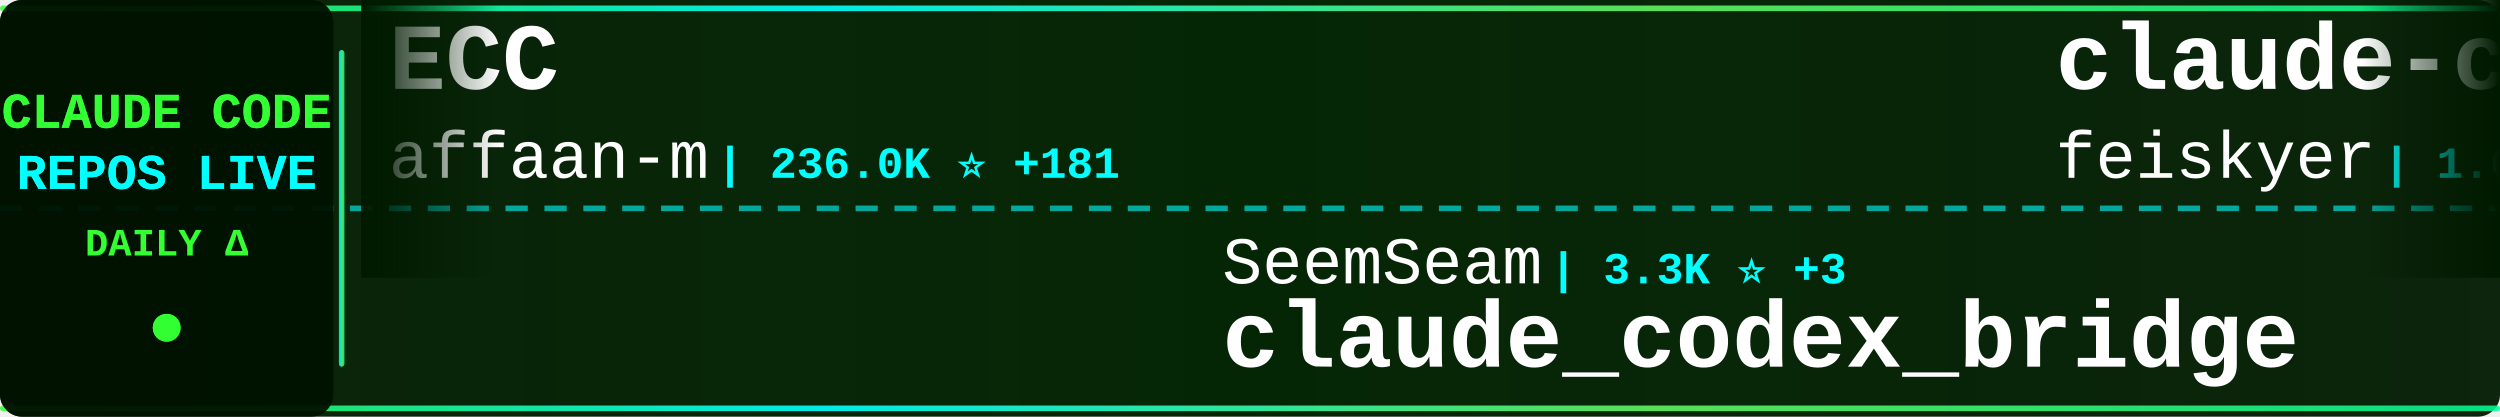
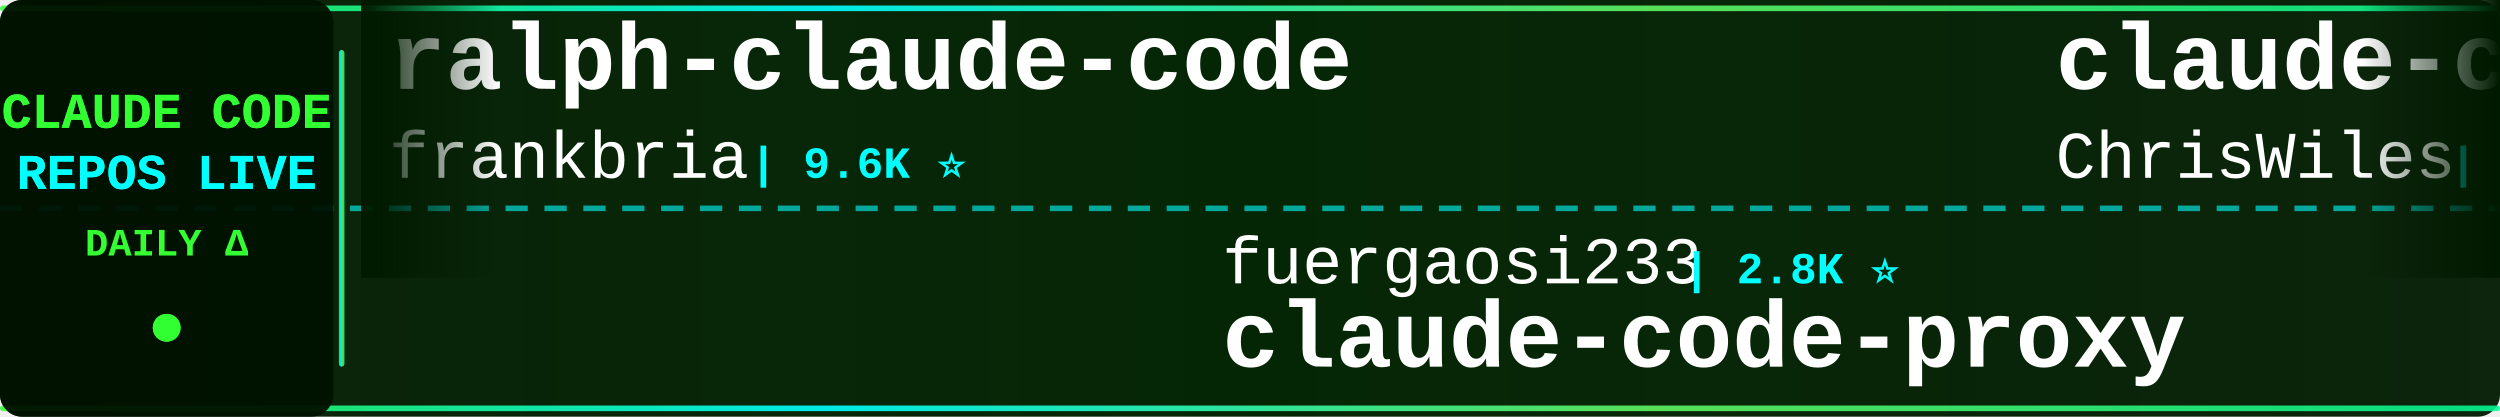
<svg xmlns="http://www.w3.org/2000/svg" width="900" height="150">
  <defs>
    <linearGradient id="tickerBg" x1="0%" y1="0%" x2="100%" y2="0%">
      <stop offset="0%" style="stop-color:#001a00;stop-opacity:0.95" />
      <stop offset="50%" style="stop-color:#002200;stop-opacity:0.98" />
      <stop offset="100%" style="stop-color:#001a00;stop-opacity:0.95" />
    </linearGradient>
    <linearGradient id="borderGrad" x1="0%" y1="0%" x2="100%" y2="0%">
      <stop offset="0%" style="stop-color:#33ff33;stop-opacity:0.85">
        <animate attributeName="stop-opacity" values="0.85;1;0.85" dur="2s" repeatCount="indefinite" />
      </stop>
      <stop offset="33%" style="stop-color:#00ffff;stop-opacity:0.9">
        <animate attributeName="stop-opacity" values="0.9;1;0.9" dur="2.2s" repeatCount="indefinite" />
      </stop>
      <stop offset="66%" style="stop-color:#66ff66;stop-opacity:0.85">
        <animate attributeName="stop-opacity" values="0.85;1;0.85" dur="1.8s" repeatCount="indefinite" />
      </stop>
      <stop offset="100%" style="stop-color:#00ff99;stop-opacity:0.85">
        <animate attributeName="stop-opacity" values="0.85;1;0.85" dur="2s" repeatCount="indefinite" />
      </stop>
    </linearGradient>
    <filter id="textGlow">
      <feGaussianBlur stdDeviation="0.1" result="coloredBlur" />
      <feMerge>
        <feMergeNode in="coloredBlur" />
        <feMergeNode in="SourceGraphic" />
      </feMerge>
    </filter>
    <filter id="metricGlow">
      <feGaussianBlur stdDeviation="0.2" result="coloredBlur" />
      <feMerge>
        <feMergeNode in="coloredBlur" />
        <feMergeNode in="SourceGraphic" />
      </feMerge>
    </filter>
    <linearGradient id="leftFade" x1="0%" y1="0%" x2="100%" y2="0%">
      <stop offset="0%" style="stop-color:#001a00;stop-opacity:1" />
      <stop offset="100%" style="stop-color:#001a00;stop-opacity:0" />
    </linearGradient>
    <linearGradient id="rightFade" x1="0%" y1="0%" x2="100%" y2="0%">
      <stop offset="0%" style="stop-color:#001a00;stop-opacity:0" />
      <stop offset="100%" style="stop-color:#001a00;stop-opacity:1" />
    </linearGradient>
  </defs>
  <rect width="900" height="150" fill="url(#tickerBg)" rx="8" />
  <rect x="0" y="2" width="900" height="2" fill="url(#borderGrad)" rx="1" />
  <rect x="0" y="146" width="900" height="2" fill="url(#borderGrad)" rx="1" />
  <line x1="0" y1="75" x2="900" y2="75" stroke="#00ffff" stroke-width="2" stroke-dasharray="8 6" opacity="0.6" />
  <rect x="0" y="0" width="120" height="150" fill="#001100" opacity="0.95" rx="8" />
  <text x="60" y="46" font-family="'Courier New', monospace" font-size="18" font-weight="bold" fill="#33ff33" text-anchor="middle" filter="url(#textGlow)">
    CLAUDE CODE
  </text>
  <text x="60" y="68" font-family="'Courier New', monospace" font-size="18" font-weight="bold" fill="#00ffff" text-anchor="middle" filter="url(#textGlow)">
    REPOS LIVE
  </text>
  <text x="60" y="92" font-family="'Courier New', monospace" font-size="14" font-weight="bold" fill="#33ff33" text-anchor="middle">
    DAILY Δ
  </text>
  <circle cx="60" cy="118" r="5" fill="#33ff33" filter="url(#metricGlow)">
    <animate attributeName="r" values="4;6;4" dur="1.5s" repeatCount="indefinite" />
    <animate attributeName="opacity" values="0.6;1;0.6" dur="1.5s" repeatCount="indefinite" />
  </circle>
  <rect x="122" y="18" width="2" height="114" fill="url(#borderGrad)" rx="1" />
  <clipPath id="tickerClip">
    <rect x="130" y="0" width="770" height="150" />
  </clipPath>
  <g clip-path="url(#tickerClip)">
    <g id="tickerItems">
      <animateTransform attributeName="transform" attributeType="XML" type="translate" from="0 0" to="-3000 0" dur="54s" repeatCount="indefinite" />
      <g transform="translate(0, 0)">
-         <text x="140" y="32" font-family="'Courier New', monospace" font-size="34" font-weight="bold" fill="#ffffff">ECC</text>
-         <text x="140" y="64" font-family="'Courier New', monospace" font-size="24" font-weight="normal" fill="#ffffff" opacity="1.0">affaan-m</text>
-         <text x="258" y="64" font-family="'Courier New', monospace" font-size="16" font-weight="bold" fill="#00ffff"> | 236.0K ⭐ +181</text>
+         <text x="140" y="32" font-family="'Courier New', monospace" font-size="34" font-weight="bold" fill="#ffffff">ralph-claude-code</text>
+         <text x="140" y="64" font-family="'Courier New', monospace" font-size="24" font-weight="normal" fill="#ffffff" opacity="1.0">frankbria</text>
+         <text x="270" y="64" font-family="'Courier New', monospace" font-size="16" font-weight="bold" fill="#00ffff"> | 9.6K ⭐</text>
      </g>
      <g transform="translate(300, 0)">
-         <text x="140" y="102" font-family="'Courier New', monospace" font-size="24" font-weight="normal" fill="#ffffff" opacity="1.0">SeemSeam</text>
-         <text x="258" y="102" font-family="'Courier New', monospace" font-size="16" font-weight="bold" fill="#00ffff"> | 3.3K ⭐ +3</text>
-         <text x="140" y="132" font-family="'Courier New', monospace" font-size="34" font-weight="bold" fill="#ffffff">claude_codex_bridge</text>
+         <text x="140" y="102" font-family="'Courier New', monospace" font-size="24" font-weight="normal" fill="#ffffff" opacity="1.0">fuergaosi233</text>
+         <text x="306" y="102" font-family="'Courier New', monospace" font-size="16" font-weight="bold" fill="#00ffff"> | 2.8K ⭐</text>
+         <text x="140" y="132" font-family="'Courier New', monospace" font-size="34" font-weight="bold" fill="#ffffff">claude-code-proxy</text>
      </g>
      <g transform="translate(600, 0)">
-         <text x="140" y="32" font-family="'Courier New', monospace" font-size="34" font-weight="bold" fill="#ffffff">claude-code-settings</text>
-         <text x="140" y="64" font-family="'Courier New', monospace" font-size="24" font-weight="normal" fill="#ffffff" opacity="1.0">feiskyer</text>
-         <text x="258" y="64" font-family="'Courier New', monospace" font-size="16" font-weight="bold" fill="#00ffff"> | 1.6K ⭐</text>
+         <text x="140" y="32" font-family="'Courier New', monospace" font-size="34" font-weight="bold" fill="#ffffff">claude-code-showcase</text>
+         <text x="140" y="64" font-family="'Courier New', monospace" font-size="24" font-weight="normal" fill="#ffffff" opacity="1.0">ChrisWiles</text>
+         <text x="282" y="64" font-family="'Courier New', monospace" font-size="16" font-weight="bold" fill="#00ffff"> | 6.0K ⭐ +1</text>
      </g>
      <g transform="translate(900, 0)">
-         <text x="140" y="102" font-family="'Courier New', monospace" font-size="24" font-weight="normal" fill="#ffffff" opacity="1.0">ChrisWiles</text>
-         <text x="282" y="102" font-family="'Courier New', monospace" font-size="16" font-weight="bold" fill="#00ffff"> | 6.0K ⭐ +1</text>
-         <text x="140" y="132" font-family="'Courier New', monospace" font-size="34" font-weight="bold" fill="#ffffff">claude-code-showcase</text>
+         <text x="140" y="102" font-family="'Courier New', monospace" font-size="24" font-weight="normal" fill="#ffffff" opacity="1.0">Pimzino</text>
+         <text x="246" y="102" font-family="'Courier New', monospace" font-size="16" font-weight="bold" fill="#00ffff"> | 3.8K ⭐</text>
+         <text x="140" y="132" font-family="'Courier New', monospace" font-size="34" font-weight="bold" fill="#ffffff">claude-code-spec-workflo...</text>
      </g>
      <g transform="translate(1200, 0)">
-         <text x="140" y="32" font-family="'Courier New', monospace" font-size="34" font-weight="bold" fill="#ffffff">Claude-Code-Game-Studios</text>
-         <text x="140" y="64" font-family="'Courier New', monospace" font-size="24" font-weight="normal" fill="#ffffff" opacity="1.0">Donchitos</text>
-         <text x="270" y="64" font-family="'Courier New', monospace" font-size="16" font-weight="bold" fill="#00ffff"> | 23.5K ⭐ +5</text>
+         <text x="140" y="32" font-family="'Courier New', monospace" font-size="34" font-weight="bold" fill="#ffffff">everything-claude-code-z...</text>
+         <text x="140" y="64" font-family="'Courier New', monospace" font-size="24" font-weight="normal" fill="#ffffff" opacity="1.0">xu-xiang</text>
+         <text x="258" y="64" font-family="'Courier New', monospace" font-size="16" font-weight="bold" fill="#00ffff"> | 1.8K ⭐ +1</text>
      </g>
      <g transform="translate(1500, 0)">
-         <text x="140" y="102" font-family="'Courier New', monospace" font-size="24" font-weight="normal" fill="#ffffff" opacity="1.0">yasasbanukaofficial</text>
-         <text x="390" y="102" font-family="'Courier New', monospace" font-size="16" font-weight="bold" fill="#00ffff"> | 3.9K ⭐ +5</text>
-         <text x="140" y="132" font-family="'Courier New', monospace" font-size="34" font-weight="bold" fill="#ffffff">claude-code</text>
+         <text x="140" y="102" font-family="'Courier New', monospace" font-size="24" font-weight="normal" fill="#ffffff" opacity="1.0">Maciek-roboblog</text>
+         <text x="342" y="102" font-family="'Courier New', monospace" font-size="16" font-weight="bold" fill="#00ffff"> | 8.5K ⭐ +4</text>
+         <text x="140" y="132" font-family="'Courier New', monospace" font-size="34" font-weight="bold" fill="#ffffff">Claude-Code-Usage-Monito...</text>
      </g>
      <g transform="translate(1800, 0)">
-         <text x="140" y="32" font-family="'Courier New', monospace" font-size="34" font-weight="bold" fill="#ffffff">claude-code-guide</text>
-         <text x="140" y="64" font-family="'Courier New', monospace" font-size="24" font-weight="normal" fill="#ffffff" opacity="1.0">zebbern</text>
-         <text x="246" y="64" font-family="'Courier New', monospace" font-size="16" font-weight="bold" fill="#00ffff"> | 4.4K ⭐ +1</text>
+         <text x="140" y="32" font-family="'Courier New', monospace" font-size="34" font-weight="bold" fill="#ffffff">claude-code</text>
+         <text x="140" y="64" font-family="'Courier New', monospace" font-size="24" font-weight="normal" fill="#ffffff" opacity="1.0">codeaashu</text>
+         <text x="270" y="64" font-family="'Courier New', monospace" font-size="16" font-weight="bold" fill="#00ffff"> | 3.2K ⭐ +1</text>
      </g>
      <g transform="translate(2100, 0)">
-         <text x="140" y="102" font-family="'Courier New', monospace" font-size="24" font-weight="normal" fill="#ffffff" opacity="1.0">777genius</text>
-         <text x="270" y="102" font-family="'Courier New', monospace" font-size="16" font-weight="bold" fill="#00ffff"> | 923 ⭐</text>
-         <text x="140" y="132" font-family="'Courier New', monospace" font-size="34" font-weight="bold" fill="#ffffff">claude-code-source-code</text>
+         <text x="140" y="102" font-family="'Courier New', monospace" font-size="24" font-weight="normal" fill="#ffffff" opacity="1.0">chauncygu</text>
+         <text x="270" y="102" font-family="'Courier New', monospace" font-size="16" font-weight="bold" fill="#00ffff"> | 2.8K ⭐ +2</text>
+         <text x="140" y="132" font-family="'Courier New', monospace" font-size="34" font-weight="bold" fill="#ffffff">collection-claude-code-s...</text>
      </g>
      <g transform="translate(2400, 0)">
-         <text x="140" y="32" font-family="'Courier New', monospace" font-size="34" font-weight="bold" fill="#ffffff">claude-code-source</text>
-         <text x="140" y="64" font-family="'Courier New', monospace" font-size="24" font-weight="normal" fill="#ffffff" opacity="1.0">JrCx7scC</text>
-         <text x="258" y="64" font-family="'Courier New', monospace" font-size="16" font-weight="bold" fill="#00ffff"> | 371 ⭐</text>
+         <text x="140" y="32" font-family="'Courier New', monospace" font-size="34" font-weight="bold" fill="#ffffff">claude-code</text>
+         <text x="140" y="64" font-family="'Courier New', monospace" font-size="24" font-weight="normal" fill="#ffffff" opacity="1.0">mehmoodosman</text>
+         <text x="306" y="64" font-family="'Courier New', monospace" font-size="16" font-weight="bold" fill="#00ffff"> | 172 ⭐</text>
      </g>
      <g transform="translate(2700, 0)">
-         <text x="140" y="102" font-family="'Courier New', monospace" font-size="24" font-weight="normal" fill="#ffffff" opacity="1.0">T-Lab-CUHKSZ</text>
-         <text x="306" y="102" font-family="'Courier New', monospace" font-size="16" font-weight="bold" fill="#00ffff"> | 326 ⭐</text>
-         <text x="140" y="132" font-family="'Courier New', monospace" font-size="34" font-weight="bold" fill="#ffffff">claude-code</text>
+         <text x="140" y="102" font-family="'Courier New', monospace" font-size="24" font-weight="normal" fill="#ffffff" opacity="1.0">Piebald-AI</text>
+         <text x="282" y="102" font-family="'Courier New', monospace" font-size="16" font-weight="bold" fill="#00ffff"> | 12.1K ⭐ +7</text>
+         <text x="140" y="132" font-family="'Courier New', monospace" font-size="34" font-weight="bold" fill="#ffffff">claude-code-system-promp...</text>
      </g>
      <g transform="translate(3000, 0)">
-         <text x="140" y="32" font-family="'Courier New', monospace" font-size="34" font-weight="bold" fill="#ffffff">ECC</text>
-         <text x="140" y="64" font-family="'Courier New', monospace" font-size="24" font-weight="normal" fill="#ffffff" opacity="1.0">affaan-m</text>
-         <text x="258" y="64" font-family="'Courier New', monospace" font-size="16" font-weight="bold" fill="#00ffff"> | 236.0K ⭐ +181</text>
+         <text x="140" y="32" font-family="'Courier New', monospace" font-size="34" font-weight="bold" fill="#ffffff">ralph-claude-code</text>
+         <text x="140" y="64" font-family="'Courier New', monospace" font-size="24" font-weight="normal" fill="#ffffff" opacity="1.0">frankbria</text>
+         <text x="270" y="64" font-family="'Courier New', monospace" font-size="16" font-weight="bold" fill="#00ffff"> | 9.6K ⭐</text>
      </g>
      <g transform="translate(3300, 0)">
-         <text x="140" y="102" font-family="'Courier New', monospace" font-size="24" font-weight="normal" fill="#ffffff" opacity="1.0">SeemSeam</text>
-         <text x="258" y="102" font-family="'Courier New', monospace" font-size="16" font-weight="bold" fill="#00ffff"> | 3.3K ⭐ +3</text>
-         <text x="140" y="132" font-family="'Courier New', monospace" font-size="34" font-weight="bold" fill="#ffffff">claude_codex_bridge</text>
+         <text x="140" y="102" font-family="'Courier New', monospace" font-size="24" font-weight="normal" fill="#ffffff" opacity="1.0">fuergaosi233</text>
+         <text x="306" y="102" font-family="'Courier New', monospace" font-size="16" font-weight="bold" fill="#00ffff"> | 2.8K ⭐</text>
+         <text x="140" y="132" font-family="'Courier New', monospace" font-size="34" font-weight="bold" fill="#ffffff">claude-code-proxy</text>
      </g>
      <g transform="translate(3600, 0)">
-         <text x="140" y="32" font-family="'Courier New', monospace" font-size="34" font-weight="bold" fill="#ffffff">claude-code-settings</text>
-         <text x="140" y="64" font-family="'Courier New', monospace" font-size="24" font-weight="normal" fill="#ffffff" opacity="1.0">feiskyer</text>
-         <text x="258" y="64" font-family="'Courier New', monospace" font-size="16" font-weight="bold" fill="#00ffff"> | 1.6K ⭐</text>
+         <text x="140" y="32" font-family="'Courier New', monospace" font-size="34" font-weight="bold" fill="#ffffff">claude-code-showcase</text>
+         <text x="140" y="64" font-family="'Courier New', monospace" font-size="24" font-weight="normal" fill="#ffffff" opacity="1.0">ChrisWiles</text>
+         <text x="282" y="64" font-family="'Courier New', monospace" font-size="16" font-weight="bold" fill="#00ffff"> | 6.0K ⭐ +1</text>
      </g>
      <g transform="translate(3900, 0)">
-         <text x="140" y="102" font-family="'Courier New', monospace" font-size="24" font-weight="normal" fill="#ffffff" opacity="1.0">ChrisWiles</text>
-         <text x="282" y="102" font-family="'Courier New', monospace" font-size="16" font-weight="bold" fill="#00ffff"> | 6.0K ⭐ +1</text>
-         <text x="140" y="132" font-family="'Courier New', monospace" font-size="34" font-weight="bold" fill="#ffffff">claude-code-showcase</text>
+         <text x="140" y="102" font-family="'Courier New', monospace" font-size="24" font-weight="normal" fill="#ffffff" opacity="1.0">Pimzino</text>
+         <text x="246" y="102" font-family="'Courier New', monospace" font-size="16" font-weight="bold" fill="#00ffff"> | 3.8K ⭐</text>
+         <text x="140" y="132" font-family="'Courier New', monospace" font-size="34" font-weight="bold" fill="#ffffff">claude-code-spec-workflo...</text>
      </g>
    </g>
  </g>
  <rect x="130" y="0" width="50" height="100" fill="url(#leftFade)" />
  <rect x="850" y="0" width="50" height="100" fill="url(#rightFade)" />
</svg>
